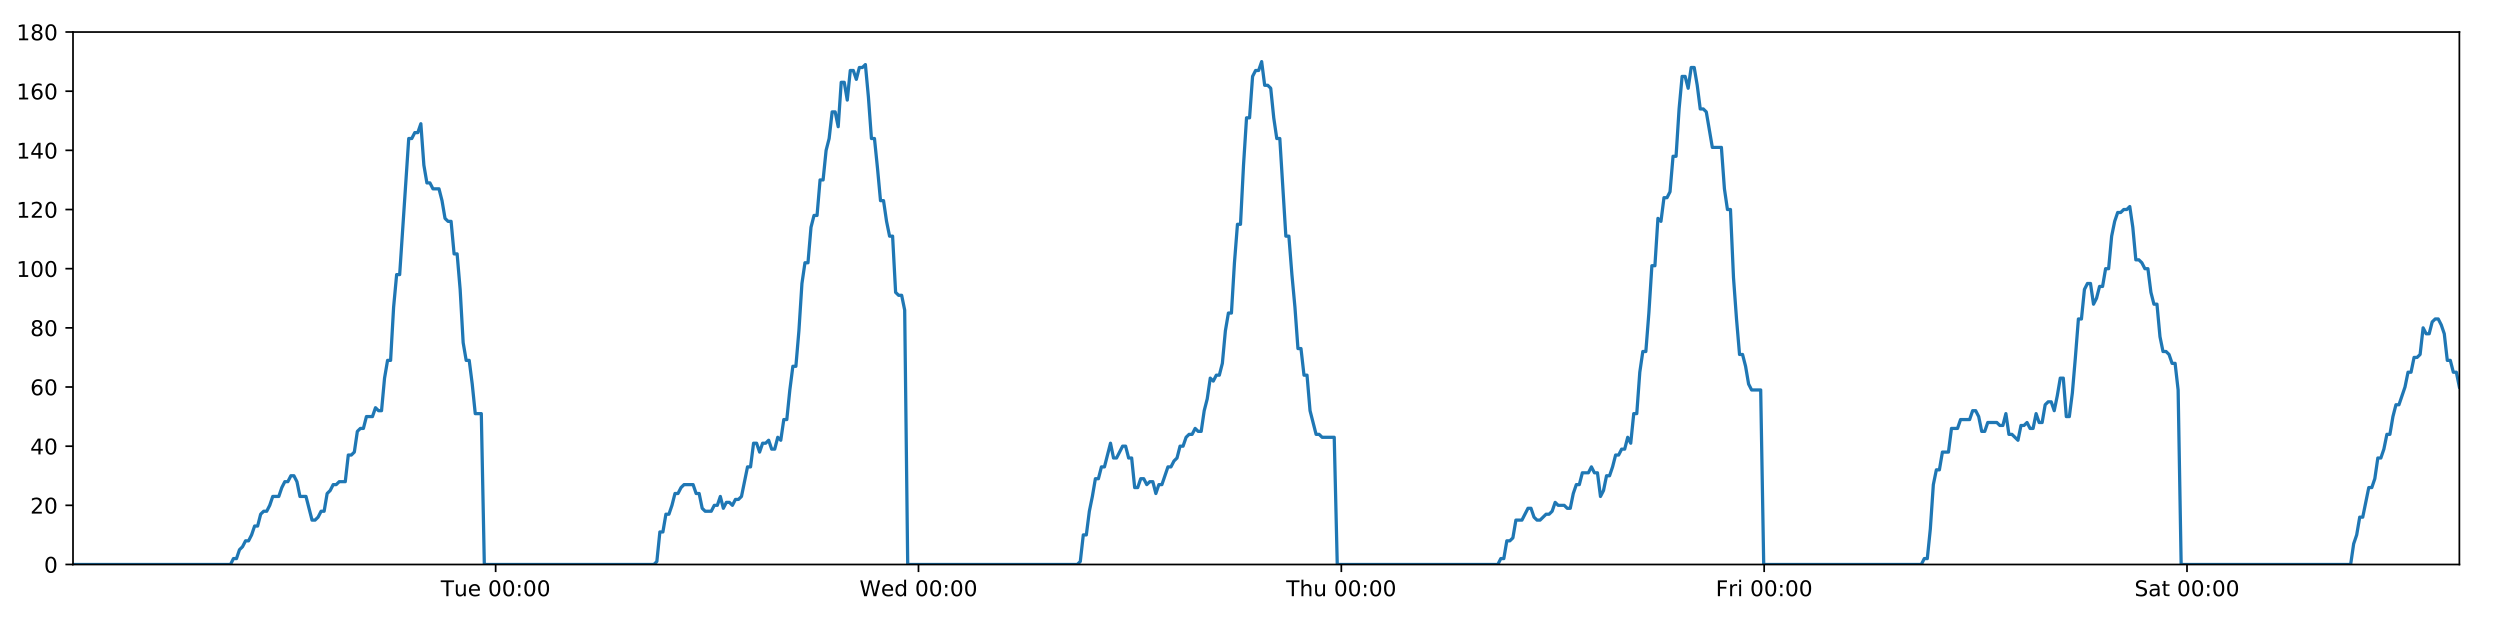
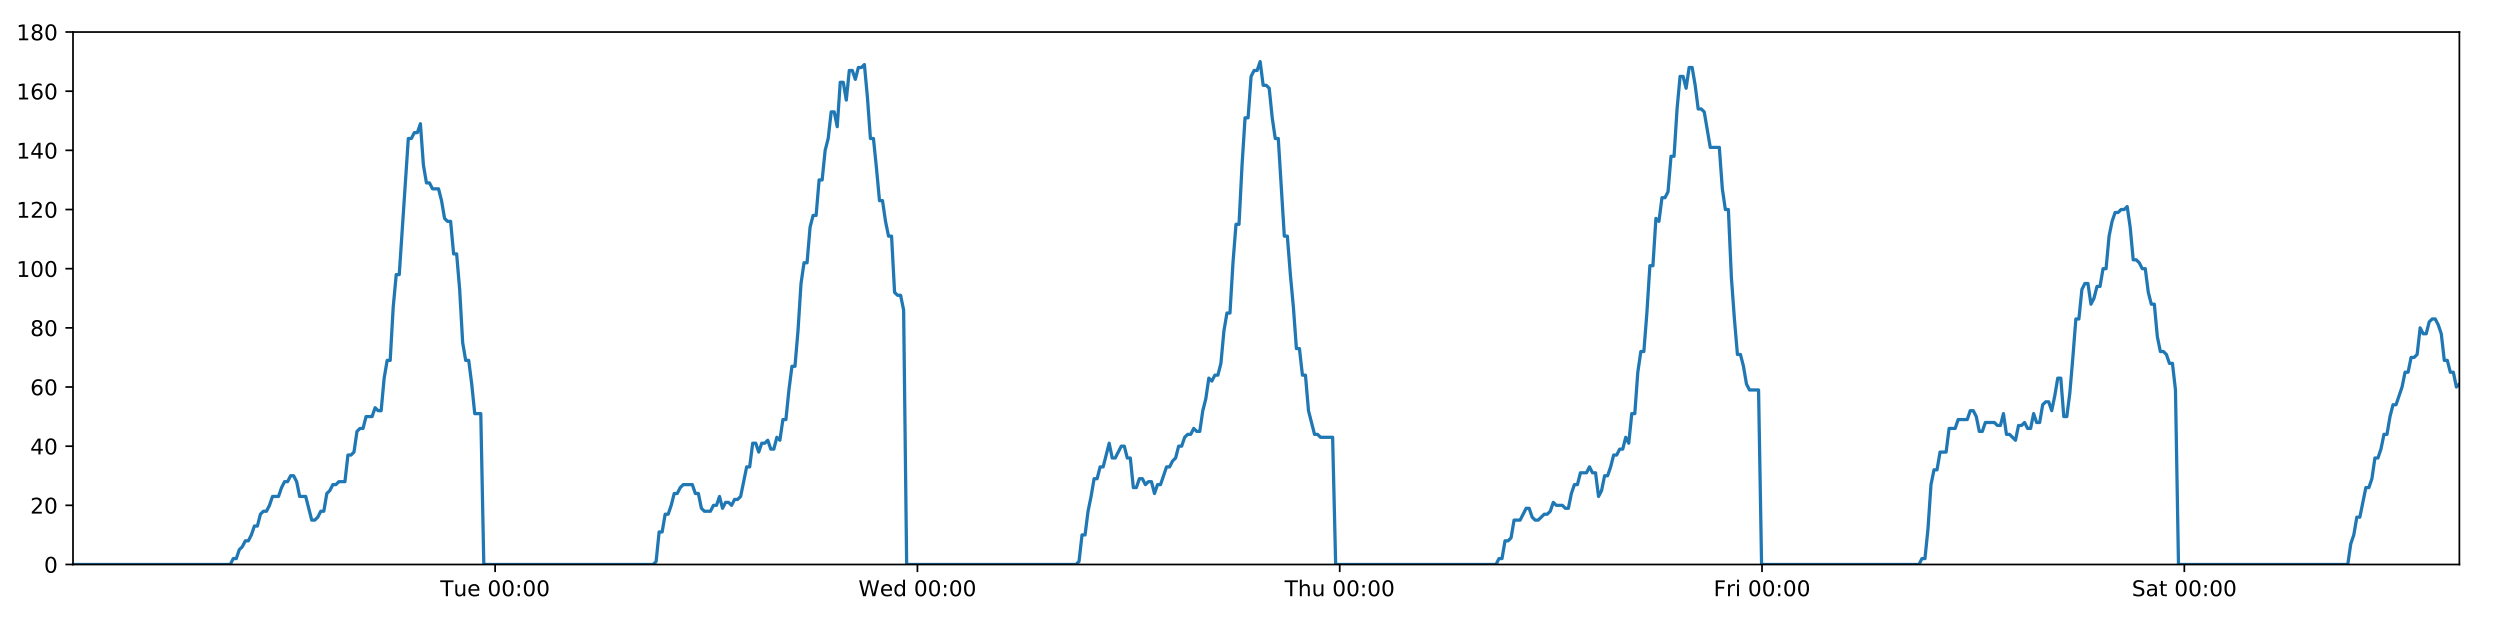
<svg xmlns="http://www.w3.org/2000/svg" xmlns:xlink="http://www.w3.org/1999/xlink" height="288pt" version="1.1" viewBox="0 0 1152 288" width="1152pt">
  <defs>
    <style type="text/css">
*{stroke-linecap:butt;stroke-linejoin:round;}
  </style>
  </defs>
  <g id="figure_1">
    <g id="patch_1">
      <path d="M 0 288  L 1152 288  L 1152 0  L 0 0  z " style="fill:#ffffff;" />
    </g>
    <g id="axes_1">
      <g id="patch_2">
        <path d="M 33.64 260.12  L 1133.28 260.12  L 1133.28 14.76  L 33.64 14.76  z " style="fill:#ffffff;" />
      </g>
      <g id="matplotlib.axis_1">
        <g id="xtick_1">
          <g id="line2d_1">
            <defs>
-               <path d="M 0 0  L 0 3.5  " id="mb1b615d2c2" style="stroke:#000000;stroke-width:0.8;" />
-             </defs>
-             <g>
-               <use style="stroke:#000000;stroke-width:0.8;" x="228.396" xlink:href="#mb1b615d2c2" y="260.12" />
+               <path d="M 0 0  L 0 3.5  " id="m42ee7b81b2" style="stroke:#000000;stroke-width:0.8;" />
+             </defs>
+             <g>
+               <use style="stroke:#000000;stroke-width:0.8;" x="228.15" xlink:href="#m42ee7b81b2" y="260.12" />
            </g>
          </g>
          <g id="text_1">
            <defs>
              <path d="M -0.297 72.906  L 61.375 72.906  L 61.375 64.594  L 35.5 64.594  L 35.5 0  L 25.594 0  L 25.594 64.594  L -0.297 64.594  z " id="DejaVuSans-84" />
              <path d="M 8.5 21.578  L 8.5 54.688  L 17.484 54.688  L 17.484 21.922  Q 17.484 14.156 20.5 10.266  Q 23.531 6.391 29.594 6.391  Q 36.859 6.391 41.078 11.031  Q 45.312 15.672 45.312 23.688  L 45.312 54.688  L 54.297 54.688  L 54.297 0  L 45.312 0  L 45.312 8.406  Q 42.047 3.422 37.719 1  Q 33.406 -1.422 27.688 -1.422  Q 18.266 -1.422 13.375 4.438  Q 8.5 10.297 8.5 21.578  z M 31.109 56  z " id="DejaVuSans-117" />
              <path d="M 56.203 29.594  L 56.203 25.203  L 14.891 25.203  Q 15.484 15.922 20.484 11.062  Q 25.484 6.203 34.422 6.203  Q 39.594 6.203 44.453 7.469  Q 49.312 8.734 54.109 11.281  L 54.109 2.781  Q 49.266 0.734 44.188 -0.344  Q 39.109 -1.422 33.891 -1.422  Q 20.797 -1.422 13.156 6.188  Q 5.516 13.812 5.516 26.812  Q 5.516 40.234 12.766 48.109  Q 20.016 56 32.328 56  Q 43.359 56 49.781 48.891  Q 56.203 41.797 56.203 29.594  z M 47.219 32.234  Q 47.125 39.594 43.094 43.984  Q 39.062 48.391 32.422 48.391  Q 24.906 48.391 20.391 44.141  Q 15.875 39.891 15.188 32.172  z " id="DejaVuSans-101" />
              <path id="DejaVuSans-32" />
              <path d="M 31.781 66.406  Q 24.172 66.406 20.328 58.906  Q 16.5 51.422 16.5 36.375  Q 16.5 21.391 20.328 13.891  Q 24.172 6.391 31.781 6.391  Q 39.453 6.391 43.281 13.891  Q 47.125 21.391 47.125 36.375  Q 47.125 51.422 43.281 58.906  Q 39.453 66.406 31.781 66.406  z M 31.781 74.219  Q 44.047 74.219 50.516 64.516  Q 56.984 54.828 56.984 36.375  Q 56.984 17.969 50.516 8.266  Q 44.047 -1.422 31.781 -1.422  Q 19.531 -1.422 13.062 8.266  Q 6.594 17.969 6.594 36.375  Q 6.594 54.828 13.062 64.516  Q 19.531 74.219 31.781 74.219  z " id="DejaVuSans-48" />
              <path d="M 11.719 12.406  L 22.016 12.406  L 22.016 0  L 11.719 0  z M 11.719 51.703  L 22.016 51.703  L 22.016 39.312  L 11.719 39.312  z " id="DejaVuSans-58" />
            </defs>
-             <g transform="translate(203.1101 274.7184)scale(0.1 -0.1)">
+             <g transform="translate(202.8641 274.7184)scale(0.1 -0.1)">
              <use xlink:href="#DejaVuSans-84" />
              <use x="60.85" xlink:href="#DejaVuSans-117" />
              <use x="124.229" xlink:href="#DejaVuSans-101" />
              <use x="185.752" xlink:href="#DejaVuSans-32" />
              <use x="217.539" xlink:href="#DejaVuSans-48" />
              <use x="281.162" xlink:href="#DejaVuSans-48" />
              <use x="344.785" xlink:href="#DejaVuSans-58" />
              <use x="378.477" xlink:href="#DejaVuSans-48" />
              <use x="442.1" xlink:href="#DejaVuSans-48" />
            </g>
          </g>
        </g>
        <g id="xtick_2">
          <g id="line2d_2">
            <g>
-               <use style="stroke:#000000;stroke-width:0.8;" x="423.239" xlink:href="#mb1b615d2c2" y="260.12" />
+               <use style="stroke:#000000;stroke-width:0.8;" x="422.747" xlink:href="#m42ee7b81b2" y="260.12" />
            </g>
          </g>
          <g id="text_2">
            <defs>
              <path d="M 3.328 72.906  L 13.281 72.906  L 28.609 11.281  L 43.891 72.906  L 54.984 72.906  L 70.312 11.281  L 85.594 72.906  L 95.609 72.906  L 77.297 0  L 64.891 0  L 49.516 63.281  L 33.984 0  L 21.578 0  z " id="DejaVuSans-87" />
              <path d="M 45.406 46.391  L 45.406 75.984  L 54.391 75.984  L 54.391 0  L 45.406 0  L 45.406 8.203  Q 42.578 3.328 38.25 0.953  Q 33.938 -1.422 27.875 -1.422  Q 17.969 -1.422 11.734 6.484  Q 5.516 14.406 5.516 27.297  Q 5.516 40.188 11.734 48.094  Q 17.969 56 27.875 56  Q 33.938 56 38.25 53.625  Q 42.578 51.266 45.406 46.391  z M 14.797 27.297  Q 14.797 17.391 18.875 11.75  Q 22.953 6.109 30.078 6.109  Q 37.203 6.109 41.297 11.75  Q 45.406 17.391 45.406 27.297  Q 45.406 37.203 41.297 42.844  Q 37.203 48.484 30.078 48.484  Q 22.953 48.484 18.875 42.844  Q 14.797 37.203 14.797 27.297  z " id="DejaVuSans-100" />
            </defs>
-             <g transform="translate(396.0503 274.7184)scale(0.1 -0.1)">
+             <g transform="translate(395.558 274.7184)scale(0.1 -0.1)">
              <use xlink:href="#DejaVuSans-87" />
              <use x="98.799" xlink:href="#DejaVuSans-101" />
              <use x="160.322" xlink:href="#DejaVuSans-100" />
              <use x="223.799" xlink:href="#DejaVuSans-32" />
              <use x="255.586" xlink:href="#DejaVuSans-48" />
              <use x="319.209" xlink:href="#DejaVuSans-48" />
              <use x="382.832" xlink:href="#DejaVuSans-58" />
              <use x="416.523" xlink:href="#DejaVuSans-48" />
              <use x="480.146" xlink:href="#DejaVuSans-48" />
            </g>
          </g>
        </g>
        <g id="xtick_3">
          <g id="line2d_3">
            <g>
-               <use style="stroke:#000000;stroke-width:0.8;" x="618.083" xlink:href="#mb1b615d2c2" y="260.12" />
+               <use style="stroke:#000000;stroke-width:0.8;" x="617.344" xlink:href="#m42ee7b81b2" y="260.12" />
            </g>
          </g>
          <g id="text_3">
            <defs>
              <path d="M 54.891 33.016  L 54.891 0  L 45.906 0  L 45.906 32.719  Q 45.906 40.484 42.875 44.328  Q 39.844 48.188 33.797 48.188  Q 26.516 48.188 22.312 43.547  Q 18.109 38.922 18.109 30.906  L 18.109 0  L 9.078 0  L 9.078 75.984  L 18.109 75.984  L 18.109 46.188  Q 21.344 51.125 25.703 53.562  Q 30.078 56 35.797 56  Q 45.219 56 50.047 50.172  Q 54.891 44.344 54.891 33.016  z " id="DejaVuSans-104" />
            </defs>
-             <g transform="translate(592.6928 274.7184)scale(0.1 -0.1)">
+             <g transform="translate(591.9544 274.7184)scale(0.1 -0.1)">
              <use xlink:href="#DejaVuSans-84" />
              <use x="61.084" xlink:href="#DejaVuSans-104" />
              <use x="124.463" xlink:href="#DejaVuSans-117" />
              <use x="187.842" xlink:href="#DejaVuSans-32" />
              <use x="219.629" xlink:href="#DejaVuSans-48" />
              <use x="283.252" xlink:href="#DejaVuSans-48" />
              <use x="346.875" xlink:href="#DejaVuSans-58" />
              <use x="380.566" xlink:href="#DejaVuSans-48" />
              <use x="444.189" xlink:href="#DejaVuSans-48" />
            </g>
          </g>
        </g>
        <g id="xtick_4">
          <g id="line2d_4">
            <g>
-               <use style="stroke:#000000;stroke-width:0.8;" x="812.926" xlink:href="#mb1b615d2c2" y="260.12" />
+               <use style="stroke:#000000;stroke-width:0.8;" x="811.941" xlink:href="#m42ee7b81b2" y="260.12" />
            </g>
          </g>
          <g id="text_4">
            <defs>
              <path d="M 9.812 72.906  L 51.703 72.906  L 51.703 64.594  L 19.672 64.594  L 19.672 43.109  L 48.578 43.109  L 48.578 34.812  L 19.672 34.812  L 19.672 0  L 9.812 0  z " id="DejaVuSans-70" />
              <path d="M 41.109 46.297  Q 39.594 47.172 37.812 47.578  Q 36.031 48 33.891 48  Q 26.266 48 22.188 43.047  Q 18.109 38.094 18.109 28.812  L 18.109 0  L 9.078 0  L 9.078 54.688  L 18.109 54.688  L 18.109 46.188  Q 20.953 51.172 25.484 53.578  Q 30.031 56 36.531 56  Q 37.453 56 38.578 55.875  Q 39.703 55.766 41.062 55.516  z " id="DejaVuSans-114" />
              <path d="M 9.422 54.688  L 18.406 54.688  L 18.406 0  L 9.422 0  z M 9.422 75.984  L 18.406 75.984  L 18.406 64.594  L 9.422 64.594  z " id="DejaVuSans-105" />
            </defs>
-             <g transform="translate(790.6127 274.7184)scale(0.1 -0.1)">
+             <g transform="translate(789.6281 274.7184)scale(0.1 -0.1)">
              <use xlink:href="#DejaVuSans-70" />
              <use x="57.41" xlink:href="#DejaVuSans-114" />
              <use x="98.523" xlink:href="#DejaVuSans-105" />
              <use x="126.307" xlink:href="#DejaVuSans-32" />
              <use x="158.094" xlink:href="#DejaVuSans-48" />
              <use x="221.717" xlink:href="#DejaVuSans-48" />
              <use x="285.34" xlink:href="#DejaVuSans-58" />
              <use x="319.031" xlink:href="#DejaVuSans-48" />
              <use x="382.654" xlink:href="#DejaVuSans-48" />
            </g>
          </g>
        </g>
        <g id="xtick_5">
          <g id="line2d_5">
            <g>
-               <use style="stroke:#000000;stroke-width:0.8;" x="1007.769" xlink:href="#mb1b615d2c2" y="260.12" />
+               <use style="stroke:#000000;stroke-width:0.8;" x="1006.538" xlink:href="#m42ee7b81b2" y="260.12" />
            </g>
          </g>
          <g id="text_5">
            <defs>
              <path d="M 53.516 70.516  L 53.516 60.891  Q 47.906 63.578 42.922 64.891  Q 37.938 66.219 33.297 66.219  Q 25.25 66.219 20.875 63.094  Q 16.5 59.969 16.5 54.203  Q 16.5 49.359 19.406 46.891  Q 22.312 44.438 30.422 42.922  L 36.375 41.703  Q 47.406 39.594 52.656 34.297  Q 57.906 29 57.906 20.125  Q 57.906 9.516 50.797 4.047  Q 43.703 -1.422 29.984 -1.422  Q 24.812 -1.422 18.969 -0.25  Q 13.141 0.922 6.891 3.219  L 6.891 13.375  Q 12.891 10.016 18.656 8.297  Q 24.422 6.594 29.984 6.594  Q 38.422 6.594 43.016 9.906  Q 47.609 13.234 47.609 19.391  Q 47.609 24.75 44.312 27.781  Q 41.016 30.812 33.5 32.328  L 27.484 33.5  Q 16.453 35.688 11.516 40.375  Q 6.594 45.062 6.594 53.422  Q 6.594 63.094 13.406 68.656  Q 20.219 74.219 32.172 74.219  Q 37.312 74.219 42.625 73.281  Q 47.953 72.359 53.516 70.516  z " id="DejaVuSans-83" />
              <path d="M 34.281 27.484  Q 23.391 27.484 19.188 25  Q 14.984 22.516 14.984 16.5  Q 14.984 11.719 18.141 8.906  Q 21.297 6.109 26.703 6.109  Q 34.188 6.109 38.703 11.406  Q 43.219 16.703 43.219 25.484  L 43.219 27.484  z M 52.203 31.203  L 52.203 0  L 43.219 0  L 43.219 8.297  Q 40.141 3.328 35.547 0.953  Q 30.953 -1.422 24.312 -1.422  Q 15.922 -1.422 10.953 3.297  Q 6 8.016 6 15.922  Q 6 25.141 12.172 29.828  Q 18.359 34.516 30.609 34.516  L 43.219 34.516  L 43.219 35.406  Q 43.219 41.609 39.141 45  Q 35.062 48.391 27.688 48.391  Q 23 48.391 18.547 47.266  Q 14.109 46.141 10.016 43.891  L 10.016 52.203  Q 14.938 54.109 19.578 55.047  Q 24.219 56 28.609 56  Q 40.484 56 46.344 49.844  Q 52.203 43.703 52.203 31.203  z " id="DejaVuSans-97" />
              <path d="M 18.312 70.219  L 18.312 54.688  L 36.812 54.688  L 36.812 47.703  L 18.312 47.703  L 18.312 18.016  Q 18.312 11.328 20.141 9.422  Q 21.969 7.516 27.594 7.516  L 36.812 7.516  L 36.812 0  L 27.594 0  Q 17.188 0 13.234 3.875  Q 9.281 7.766 9.281 18.016  L 9.281 47.703  L 2.688 47.703  L 2.688 54.688  L 9.281 54.688  L 9.281 70.219  z " id="DejaVuSans-116" />
            </defs>
-             <g transform="translate(983.5724 274.7184)scale(0.1 -0.1)">
+             <g transform="translate(982.3416 274.7184)scale(0.1 -0.1)">
              <use xlink:href="#DejaVuSans-83" />
              <use x="63.477" xlink:href="#DejaVuSans-97" />
              <use x="124.756" xlink:href="#DejaVuSans-116" />
              <use x="163.965" xlink:href="#DejaVuSans-32" />
              <use x="195.752" xlink:href="#DejaVuSans-48" />
              <use x="259.375" xlink:href="#DejaVuSans-48" />
              <use x="322.998" xlink:href="#DejaVuSans-58" />
              <use x="356.689" xlink:href="#DejaVuSans-48" />
              <use x="420.312" xlink:href="#DejaVuSans-48" />
            </g>
          </g>
        </g>
      </g>
      <g id="matplotlib.axis_2">
        <g id="ytick_1">
          <g id="line2d_6">
            <defs>
-               <path d="M 0 0  L -3.5 0  " id="m6b84366c04" style="stroke:#000000;stroke-width:0.8;" />
-             </defs>
-             <g>
-               <use style="stroke:#000000;stroke-width:0.8;" x="33.64" xlink:href="#m6b84366c04" y="260.12" />
+               <path d="M 0 0  L -3.5 0  " id="m16456b7ac1" style="stroke:#000000;stroke-width:0.8;" />
+             </defs>
+             <g>
+               <use style="stroke:#000000;stroke-width:0.8;" x="33.64" xlink:href="#m16456b7ac1" y="260.12" />
            </g>
          </g>
          <g id="text_6">
            <g transform="translate(20.2775 263.9192)scale(0.1 -0.1)">
              <use xlink:href="#DejaVuSans-48" />
            </g>
          </g>
        </g>
        <g id="ytick_2">
          <g id="line2d_7">
            <g>
-               <use style="stroke:#000000;stroke-width:0.8;" x="33.64" xlink:href="#m6b84366c04" y="232.858" />
+               <use style="stroke:#000000;stroke-width:0.8;" x="33.64" xlink:href="#m16456b7ac1" y="232.858" />
            </g>
          </g>
          <g id="text_7">
            <defs>
              <path d="M 19.188 8.297  L 53.609 8.297  L 53.609 0  L 7.328 0  L 7.328 8.297  Q 12.938 14.109 22.625 23.891  Q 32.328 33.688 34.812 36.531  Q 39.547 41.844 41.422 45.531  Q 43.312 49.219 43.312 52.781  Q 43.312 58.594 39.234 62.25  Q 35.156 65.922 28.609 65.922  Q 23.969 65.922 18.812 64.312  Q 13.672 62.703 7.812 59.422  L 7.812 69.391  Q 13.766 71.781 18.938 73  Q 24.125 74.219 28.422 74.219  Q 39.75 74.219 46.484 68.547  Q 53.219 62.891 53.219 53.422  Q 53.219 48.922 51.531 44.891  Q 49.859 40.875 45.406 35.406  Q 44.188 33.984 37.641 27.219  Q 31.109 20.453 19.188 8.297  z " id="DejaVuSans-50" />
            </defs>
            <g transform="translate(13.915 236.657)scale(0.1 -0.1)">
              <use xlink:href="#DejaVuSans-50" />
              <use x="63.623" xlink:href="#DejaVuSans-48" />
            </g>
          </g>
        </g>
        <g id="ytick_3">
          <g id="line2d_8">
            <g>
-               <use style="stroke:#000000;stroke-width:0.8;" x="33.64" xlink:href="#m6b84366c04" y="205.596" />
+               <use style="stroke:#000000;stroke-width:0.8;" x="33.64" xlink:href="#m16456b7ac1" y="205.596" />
            </g>
          </g>
          <g id="text_8">
            <defs>
              <path d="M 37.797 64.312  L 12.891 25.391  L 37.797 25.391  z M 35.203 72.906  L 47.609 72.906  L 47.609 25.391  L 58.016 25.391  L 58.016 17.188  L 47.609 17.188  L 47.609 0  L 37.797 0  L 37.797 17.188  L 4.891 17.188  L 4.891 26.703  z " id="DejaVuSans-52" />
            </defs>
            <g transform="translate(13.915 209.3948)scale(0.1 -0.1)">
              <use xlink:href="#DejaVuSans-52" />
              <use x="63.623" xlink:href="#DejaVuSans-48" />
            </g>
          </g>
        </g>
        <g id="ytick_4">
          <g id="line2d_9">
            <g>
-               <use style="stroke:#000000;stroke-width:0.8;" x="33.64" xlink:href="#m6b84366c04" y="178.333" />
+               <use style="stroke:#000000;stroke-width:0.8;" x="33.64" xlink:href="#m16456b7ac1" y="178.333" />
            </g>
          </g>
          <g id="text_9">
            <defs>
              <path d="M 33.016 40.375  Q 26.375 40.375 22.484 35.828  Q 18.609 31.297 18.609 23.391  Q 18.609 15.531 22.484 10.953  Q 26.375 6.391 33.016 6.391  Q 39.656 6.391 43.531 10.953  Q 47.406 15.531 47.406 23.391  Q 47.406 31.297 43.531 35.828  Q 39.656 40.375 33.016 40.375  z M 52.594 71.297  L 52.594 62.312  Q 48.875 64.062 45.094 64.984  Q 41.312 65.922 37.594 65.922  Q 27.828 65.922 22.672 59.328  Q 17.531 52.734 16.797 39.406  Q 19.672 43.656 24.016 45.922  Q 28.375 48.188 33.594 48.188  Q 44.578 48.188 50.953 41.516  Q 57.328 34.859 57.328 23.391  Q 57.328 12.156 50.688 5.359  Q 44.047 -1.422 33.016 -1.422  Q 20.359 -1.422 13.672 8.266  Q 6.984 17.969 6.984 36.375  Q 6.984 53.656 15.188 63.938  Q 23.391 74.219 37.203 74.219  Q 40.922 74.219 44.703 73.484  Q 48.484 72.75 52.594 71.297  z " id="DejaVuSans-54" />
            </defs>
            <g transform="translate(13.915 182.1326)scale(0.1 -0.1)">
              <use xlink:href="#DejaVuSans-54" />
              <use x="63.623" xlink:href="#DejaVuSans-48" />
            </g>
          </g>
        </g>
        <g id="ytick_5">
          <g id="line2d_10">
            <g>
-               <use style="stroke:#000000;stroke-width:0.8;" x="33.64" xlink:href="#m6b84366c04" y="151.071" />
+               <use style="stroke:#000000;stroke-width:0.8;" x="33.64" xlink:href="#m16456b7ac1" y="151.071" />
            </g>
          </g>
          <g id="text_10">
            <defs>
              <path d="M 31.781 34.625  Q 24.75 34.625 20.719 30.859  Q 16.703 27.094 16.703 20.516  Q 16.703 13.922 20.719 10.156  Q 24.75 6.391 31.781 6.391  Q 38.812 6.391 42.859 10.172  Q 46.922 13.969 46.922 20.516  Q 46.922 27.094 42.891 30.859  Q 38.875 34.625 31.781 34.625  z M 21.922 38.812  Q 15.578 40.375 12.031 44.719  Q 8.5 49.078 8.5 55.328  Q 8.5 64.062 14.719 69.141  Q 20.953 74.219 31.781 74.219  Q 42.672 74.219 48.875 69.141  Q 55.078 64.062 55.078 55.328  Q 55.078 49.078 51.531 44.719  Q 48 40.375 41.703 38.812  Q 48.828 37.156 52.797 32.312  Q 56.781 27.484 56.781 20.516  Q 56.781 9.906 50.312 4.234  Q 43.844 -1.422 31.781 -1.422  Q 19.734 -1.422 13.25 4.234  Q 6.781 9.906 6.781 20.516  Q 6.781 27.484 10.781 32.312  Q 14.797 37.156 21.922 38.812  z M 18.312 54.391  Q 18.312 48.734 21.844 45.562  Q 25.391 42.391 31.781 42.391  Q 38.141 42.391 41.719 45.562  Q 45.312 48.734 45.312 54.391  Q 45.312 60.062 41.719 63.234  Q 38.141 66.406 31.781 66.406  Q 25.391 66.406 21.844 63.234  Q 18.312 60.062 18.312 54.391  z " id="DejaVuSans-56" />
            </defs>
            <g transform="translate(13.915 154.8703)scale(0.1 -0.1)">
              <use xlink:href="#DejaVuSans-56" />
              <use x="63.623" xlink:href="#DejaVuSans-48" />
            </g>
          </g>
        </g>
        <g id="ytick_6">
          <g id="line2d_11">
            <g>
-               <use style="stroke:#000000;stroke-width:0.8;" x="33.64" xlink:href="#m6b84366c04" y="123.809" />
+               <use style="stroke:#000000;stroke-width:0.8;" x="33.64" xlink:href="#m16456b7ac1" y="123.809" />
            </g>
          </g>
          <g id="text_11">
            <defs>
              <path d="M 12.406 8.297  L 28.516 8.297  L 28.516 63.922  L 10.984 60.406  L 10.984 69.391  L 28.422 72.906  L 38.281 72.906  L 38.281 8.297  L 54.391 8.297  L 54.391 0  L 12.406 0  z " id="DejaVuSans-49" />
            </defs>
            <g transform="translate(7.5525 127.6081)scale(0.1 -0.1)">
              <use xlink:href="#DejaVuSans-49" />
              <use x="63.623" xlink:href="#DejaVuSans-48" />
              <use x="127.246" xlink:href="#DejaVuSans-48" />
            </g>
          </g>
        </g>
        <g id="ytick_7">
          <g id="line2d_12">
            <g>
-               <use style="stroke:#000000;stroke-width:0.8;" x="33.64" xlink:href="#m6b84366c04" y="96.547" />
+               <use style="stroke:#000000;stroke-width:0.8;" x="33.64" xlink:href="#m16456b7ac1" y="96.547" />
            </g>
          </g>
          <g id="text_12">
            <g transform="translate(7.5525 100.3459)scale(0.1 -0.1)">
              <use xlink:href="#DejaVuSans-49" />
              <use x="63.623" xlink:href="#DejaVuSans-50" />
              <use x="127.246" xlink:href="#DejaVuSans-48" />
            </g>
          </g>
        </g>
        <g id="ytick_8">
          <g id="line2d_13">
            <g>
-               <use style="stroke:#000000;stroke-width:0.8;" x="33.64" xlink:href="#m6b84366c04" y="69.284" />
+               <use style="stroke:#000000;stroke-width:0.8;" x="33.64" xlink:href="#m16456b7ac1" y="69.284" />
            </g>
          </g>
          <g id="text_13">
            <g transform="translate(7.5525 73.08366)scale(0.1 -0.1)">
              <use xlink:href="#DejaVuSans-49" />
              <use x="63.623" xlink:href="#DejaVuSans-52" />
              <use x="127.246" xlink:href="#DejaVuSans-48" />
            </g>
          </g>
        </g>
        <g id="ytick_9">
          <g id="line2d_14">
            <g>
-               <use style="stroke:#000000;stroke-width:0.8;" x="33.64" xlink:href="#m6b84366c04" y="42.022" />
+               <use style="stroke:#000000;stroke-width:0.8;" x="33.64" xlink:href="#m16456b7ac1" y="42.022" />
            </g>
          </g>
          <g id="text_14">
            <g transform="translate(7.5525 45.82144)scale(0.1 -0.1)">
              <use xlink:href="#DejaVuSans-49" />
              <use x="63.623" xlink:href="#DejaVuSans-54" />
              <use x="127.246" xlink:href="#DejaVuSans-48" />
            </g>
          </g>
        </g>
        <g id="ytick_10">
          <g id="line2d_15">
            <g>
-               <use style="stroke:#000000;stroke-width:0.8;" x="33.64" xlink:href="#m6b84366c04" y="14.76" />
+               <use style="stroke:#000000;stroke-width:0.8;" x="33.64" xlink:href="#m16456b7ac1" y="14.76" />
            </g>
          </g>
          <g id="text_15">
            <g transform="translate(7.5525 18.55922)scale(0.1 -0.1)">
              <use xlink:href="#DejaVuSans-49" />
              <use x="63.623" xlink:href="#DejaVuSans-56" />
              <use x="127.246" xlink:href="#DejaVuSans-48" />
            </g>
          </g>
        </g>
      </g>
      <g id="line2d_16">
-         <path clip-path="url(#p9b0bcadfbf)" d="M 33.64 260.12  L 106.204 260.12  L 107.573 257.394  L 108.968 257.394  L 110.36 253.304  L 111.751 251.941  L 113.145 249.215  L 114.538 249.215  L 115.932 246.489  L 117.325 242.4  L 118.717 242.4  L 120.109 236.947  L 121.503 235.584  L 122.897 235.584  L 124.291 232.858  L 125.682 228.768  L 128.467 228.768  L 129.858 224.679  L 131.251 221.953  L 132.644 221.953  L 134.04 219.227  L 135.433 219.227  L 136.827 221.953  L 138.218 228.768  L 141 228.768  L 143.782 239.673  L 145.178 239.673  L 146.572 238.31  L 147.966 235.584  L 149.357 235.584  L 150.748 227.405  L 152.139 226.042  L 153.531 223.316  L 154.922 223.316  L 156.316 221.953  L 159.099 221.953  L 160.493 209.685  L 161.884 209.685  L 163.277 208.322  L 164.668 198.78  L 166.063 197.417  L 167.455 197.417  L 168.846 191.964  L 171.63 191.964  L 173.024 187.875  L 174.415 189.238  L 175.807 189.238  L 177.198 174.244  L 178.59 166.065  L 179.983 166.065  L 181.377 141.529  L 182.772 126.535  L 184.165 126.535  L 188.347 63.832  L 189.741 63.832  L 191.135 61.106  L 192.529 61.106  L 193.924 57.016  L 195.319 76.1  L 196.715 84.279  L 198.109 84.279  L 199.501 87.005  L 202.285 87.005  L 203.677 92.457  L 205.069 100.636  L 206.463 101.999  L 207.857 101.999  L 209.248 116.993  L 210.64 116.993  L 212.033 133.351  L 213.425 157.887  L 214.818 166.065  L 216.211 166.065  L 217.602 176.97  L 218.995 190.601  L 221.782 190.601  L 223.174 260.12  L 301.307 260.12  L 302.676 258.757  L 304.069 245.126  L 305.46 245.126  L 306.851 236.947  L 308.246 236.947  L 309.638 232.858  L 311.029 227.405  L 312.421 227.405  L 313.814 224.679  L 315.207 223.316  L 319.387 223.316  L 320.778 227.405  L 322.173 227.405  L 323.571 234.221  L 324.962 235.584  L 327.75 235.584  L 329.144 232.858  L 330.537 232.858  L 331.928 228.768  L 333.32 234.221  L 334.711 231.495  L 336.106 231.495  L 337.498 232.858  L 338.889 230.132  L 340.28 230.132  L 341.672 228.768  L 344.457 215.137  L 345.849 215.137  L 347.241 204.232  L 348.633 204.232  L 350.025 208.322  L 351.416 204.232  L 352.807 204.232  L 354.198 202.869  L 355.589 206.959  L 356.983 206.959  L 358.386 201.506  L 359.779 202.869  L 361.17 193.328  L 362.563 193.328  L 363.956 179.696  L 365.35 168.792  L 366.743 168.792  L 368.138 152.434  L 369.533 130.624  L 370.924 121.083  L 372.317 121.083  L 373.708 104.725  L 375.101 99.273  L 376.493 99.273  L 377.885 82.916  L 379.279 82.916  L 380.671 69.284  L 382.064 63.832  L 383.456 51.564  L 384.849 51.564  L 386.24 58.38  L 387.633 37.933  L 389.027 37.933  L 390.418 46.112  L 391.811 32.48  L 393.203 32.48  L 394.595 36.57  L 395.986 31.117  L 397.379 31.117  L 398.772 29.754  L 400.166 44.748  L 401.558 63.832  L 402.951 63.832  L 404.343 77.463  L 405.738 92.457  L 407.13 92.457  L 408.522 101.999  L 409.914 108.815  L 411.306 108.815  L 412.699 134.714  L 414.092 136.077  L 415.484 136.077  L 416.877 142.892  L 418.269 260.12  L 496.401 260.12  L 497.793 258.757  L 499.184 246.489  L 500.579 246.489  L 501.97 235.584  L 503.361 228.768  L 504.754 220.59  L 506.145 220.59  L 507.538 215.137  L 508.932 215.137  L 511.718 204.232  L 513.112 211.048  L 514.504 211.048  L 517.29 205.596  L 518.682 205.596  L 520.074 211.048  L 521.467 211.048  L 522.861 224.679  L 524.253 224.679  L 525.645 220.59  L 527.037 220.59  L 528.434 223.316  L 529.826 221.953  L 531.221 221.953  L 532.615 227.405  L 534.007 223.316  L 535.399 223.316  L 538.187 215.137  L 539.581 215.137  L 540.975 212.411  L 542.368 211.048  L 543.761 205.596  L 545.153 205.596  L 546.546 201.506  L 547.938 200.143  L 549.33 200.143  L 550.723 197.417  L 552.115 198.78  L 553.508 198.78  L 554.9 189.238  L 556.293 183.786  L 557.686 174.244  L 559.077 175.607  L 560.474 172.881  L 561.867 172.881  L 563.261 167.428  L 564.657 152.434  L 566.049 144.256  L 567.44 144.256  L 568.833 121.083  L 570.226 103.362  L 571.619 103.362  L 573.014 76.1  L 574.406 54.29  L 575.797 54.29  L 577.188 35.207  L 578.584 32.48  L 579.975 32.48  L 581.367 28.391  L 582.761 39.296  L 584.155 39.296  L 585.546 40.659  L 586.941 54.29  L 588.339 63.832  L 589.732 63.832  L 592.521 108.815  L 593.916 108.815  L 595.31 126.535  L 596.703 141.529  L 598.096 160.613  L 599.489 160.613  L 600.881 172.881  L 602.273 172.881  L 603.668 189.238  L 606.454 200.143  L 607.847 200.143  L 609.241 201.506  L 614.81 201.506  L 616.204 260.12  L 690.194 260.12  L 691.563 257.394  L 692.955 257.394  L 694.35 249.215  L 695.741 249.215  L 697.132 247.852  L 698.523 239.673  L 701.306 239.673  L 704.092 234.221  L 705.483 234.221  L 706.875 238.31  L 708.267 239.673  L 709.658 239.673  L 712.441 236.947  L 713.833 236.947  L 715.225 235.584  L 716.616 231.495  L 718.007 232.858  L 720.794 232.858  L 722.185 234.221  L 723.578 234.221  L 724.969 227.405  L 726.361 223.316  L 727.752 223.316  L 729.147 217.864  L 731.93 217.864  L 733.322 215.137  L 734.715 217.864  L 736.109 217.864  L 737.502 228.768  L 738.897 226.042  L 740.291 219.227  L 741.682 219.227  L 743.075 215.137  L 744.469 209.685  L 745.862 209.685  L 747.254 206.959  L 748.651 206.959  L 750.045 201.506  L 751.437 204.232  L 752.831 190.601  L 754.223 190.601  L 755.616 171.518  L 757.009 161.976  L 758.403 161.976  L 759.797 144.256  L 761.19 122.446  L 762.584 122.446  L 763.976 100.636  L 765.369 101.999  L 766.761 91.094  L 768.155 91.094  L 769.547 88.368  L 770.94 72.011  L 772.332 72.011  L 773.724 50.201  L 775.117 35.207  L 776.51 35.207  L 777.903 40.659  L 779.295 31.117  L 780.688 31.117  L 782.08 39.296  L 783.474 50.201  L 784.865 50.201  L 786.258 51.564  L 789.043 67.921  L 793.219 67.921  L 794.612 87.005  L 796.005 96.547  L 797.399 96.547  L 798.791 127.898  L 800.183 146.982  L 801.577 163.339  L 802.969 163.339  L 804.362 168.792  L 805.755 176.97  L 807.148 179.696  L 811.325 179.696  L 812.717 260.12  L 885.339 260.12  L 886.708 257.394  L 888.1 257.394  L 889.491 243.763  L 890.883 223.316  L 892.277 216.5  L 893.668 216.5  L 895.062 208.322  L 897.849 208.322  L 899.243 197.417  L 902.031 197.417  L 903.426 193.328  L 907.603 193.328  L 908.996 189.238  L 910.389 189.238  L 911.782 191.964  L 913.174 198.78  L 914.566 198.78  L 915.959 194.691  L 920.136 194.691  L 921.527 196.054  L 922.919 196.054  L 924.312 190.601  L 925.703 200.143  L 927.096 200.143  L 929.879 202.869  L 931.27 196.054  L 932.663 196.054  L 934.055 194.691  L 935.447 197.417  L 936.84 197.417  L 938.234 190.601  L 939.627 194.691  L 941.02 194.691  L 942.412 186.512  L 943.805 185.149  L 945.196 185.149  L 946.588 189.238  L 947.982 182.423  L 949.373 174.244  L 950.766 174.244  L 952.157 191.964  L 953.55 191.964  L 954.942 181.06  L 956.336 164.702  L 957.728 146.982  L 959.122 146.982  L 960.514 133.351  L 961.907 130.624  L 963.298 130.624  L 964.69 140.166  L 966.082 137.44  L 967.476 131.988  L 968.868 131.988  L 970.26 123.809  L 971.654 123.809  L 973.049 108.815  L 974.441 101.999  L 975.833 97.91  L 977.228 97.91  L 978.62 96.547  L 980.011 96.547  L 981.403 95.184  L 982.795 104.725  L 984.187 119.72  L 985.578 119.72  L 986.97 121.083  L 988.361 123.809  L 989.752 123.809  L 991.144 134.714  L 992.535 140.166  L 993.927 140.166  L 995.319 155.16  L 996.71 161.976  L 998.105 161.976  L 999.496 163.339  L 1000.891 167.428  L 1002.285 167.428  L 1003.68 179.696  L 1005.075 260.12  L 1083.177 260.12  L 1084.568 250.578  L 1085.959 246.489  L 1087.353 238.31  L 1088.747 238.31  L 1091.529 224.679  L 1092.922 224.679  L 1094.313 220.59  L 1095.704 211.048  L 1097.096 211.048  L 1098.487 206.959  L 1099.878 200.143  L 1101.269 200.143  L 1102.66 191.964  L 1104.051 186.512  L 1105.441 186.512  L 1108.224 178.333  L 1109.615 171.518  L 1111.006 171.518  L 1112.399 164.702  L 1113.79 164.702  L 1115.183 163.339  L 1116.575 151.071  L 1117.968 153.797  L 1119.36 153.797  L 1120.75 148.345  L 1122.144 146.982  L 1123.538 146.982  L 1124.929 149.708  L 1126.323 153.797  L 1127.714 166.065  L 1129.105 166.065  L 1130.496 171.518  L 1131.888 171.518  L 1133.28 178.333  L 1133.28 178.333  " style="fill:none;stroke:#1f77b4;stroke-linecap:square;stroke-width:1.5;" />
+         <path clip-path="url(#p7b40fbdafe)" d="M 33.64 260.12  L 106.112 260.12  L 107.479 257.394  L 108.873 257.394  L 110.263 253.304  L 111.652 251.941  L 113.045 249.215  L 114.436 249.215  L 115.828 246.489  L 117.219 242.4  L 118.609 242.4  L 120 236.947  L 121.392 235.584  L 122.784 235.584  L 124.177 232.858  L 125.566 228.768  L 128.347 228.768  L 129.737 224.679  L 131.128 221.953  L 132.519 221.953  L 133.913 219.227  L 135.304 219.227  L 136.696 221.953  L 138.086 228.768  L 140.864 228.768  L 143.643 239.673  L 145.037 239.673  L 146.429 238.31  L 147.822 235.584  L 149.211 235.584  L 150.6 227.405  L 151.989 226.042  L 153.379 223.316  L 154.769 223.316  L 156.161 221.953  L 158.941 221.953  L 160.333 209.685  L 161.722 209.685  L 163.113 208.322  L 164.503 198.78  L 165.896 197.417  L 167.286 197.417  L 168.676 191.964  L 171.456 191.964  L 172.848 187.875  L 174.238 189.238  L 175.627 189.238  L 177.017 174.244  L 178.407 166.065  L 179.798 166.065  L 181.19 141.529  L 182.583 126.535  L 183.975 126.535  L 188.151 63.832  L 189.544 63.832  L 190.936 61.106  L 192.329 61.106  L 193.721 57.016  L 195.115 76.1  L 196.508 84.279  L 197.901 84.279  L 199.292 87.005  L 202.071 87.005  L 203.462 92.457  L 204.852 100.636  L 206.244 101.999  L 207.637 101.999  L 209.027 116.993  L 210.417 116.993  L 211.808 133.351  L 213.198 157.887  L 214.589 166.065  L 215.98 166.065  L 217.37 176.97  L 218.76 190.601  L 221.544 190.601  L 222.935 260.12  L 300.969 260.12  L 302.336 258.757  L 303.727 245.126  L 305.117 245.126  L 306.506 236.947  L 307.899 236.947  L 309.289 232.858  L 310.679 227.405  L 312.068 227.405  L 313.46 224.679  L 314.851 223.316  L 319.026 223.316  L 320.416 227.405  L 321.809 227.405  L 323.204 234.221  L 324.594 235.584  L 327.378 235.584  L 328.771 232.858  L 330.162 232.858  L 331.552 228.768  L 332.941 234.221  L 334.33 231.495  L 335.724 231.495  L 337.114 232.858  L 338.503 230.132  L 339.893 230.132  L 341.283 228.768  L 344.064 215.137  L 345.455 215.137  L 346.845 204.232  L 348.235 204.232  L 349.625 208.322  L 351.015 204.232  L 352.404 204.232  L 353.793 202.869  L 355.182 206.959  L 356.574 206.959  L 357.975 201.506  L 359.367 202.869  L 360.757 193.328  L 362.147 193.328  L 363.538 179.696  L 364.931 168.792  L 366.322 168.792  L 367.715 152.434  L 369.109 130.624  L 370.498 121.083  L 371.889 121.083  L 373.279 104.725  L 374.669 99.273  L 376.059 99.273  L 377.45 82.916  L 378.842 82.916  L 380.232 69.284  L 381.624 63.832  L 383.014 51.564  L 384.405 51.564  L 385.795 58.38  L 387.186 37.933  L 388.578 37.933  L 389.967 46.112  L 391.358 32.48  L 392.749 32.48  L 394.139 36.57  L 395.529 31.117  L 396.919 31.117  L 398.31 29.754  L 399.703 44.748  L 401.093 63.832  L 402.484 63.832  L 403.875 77.463  L 405.268 92.457  L 406.658 92.457  L 408.048 101.999  L 409.439 108.815  L 410.829 108.815  L 412.22 134.714  L 413.611 136.077  L 415.001 136.077  L 416.392 142.892  L 417.783 260.12  L 495.816 260.12  L 497.206 258.757  L 498.596 246.489  L 499.989 246.489  L 501.378 235.584  L 502.768 228.768  L 504.158 220.59  L 505.548 220.59  L 506.939 215.137  L 508.331 215.137  L 511.114 204.232  L 512.506 211.048  L 513.897 211.048  L 516.679 205.596  L 518.069 205.596  L 519.46 211.048  L 520.85 211.048  L 522.243 224.679  L 523.633 224.679  L 525.023 220.59  L 526.414 220.59  L 527.809 223.316  L 529.199 221.953  L 530.592 221.953  L 531.984 227.405  L 533.375 223.316  L 534.765 223.316  L 537.55 215.137  L 538.942 215.137  L 540.334 212.411  L 541.725 211.048  L 543.116 205.596  L 544.506 205.596  L 545.898 201.506  L 547.288 200.143  L 548.679 200.143  L 550.069 197.417  L 551.46 198.78  L 552.851 198.78  L 554.242 189.238  L 555.632 183.786  L 557.024 174.244  L 558.413 175.607  L 559.809 172.881  L 561.2 172.881  L 562.591 167.428  L 563.986 152.434  L 565.376 144.256  L 566.766 144.256  L 568.156 121.083  L 569.548 103.362  L 570.939 103.362  L 572.332 76.1  L 573.723 54.29  L 575.112 54.29  L 576.501 35.207  L 577.895 32.48  L 579.285 32.48  L 580.675 28.391  L 582.067 39.296  L 583.46 39.296  L 584.849 40.659  L 586.242 54.29  L 587.638 63.832  L 589.029 63.832  L 591.814 108.815  L 593.208 108.815  L 594.6 126.535  L 595.992 141.529  L 597.383 160.613  L 598.774 160.613  L 600.164 172.881  L 601.555 172.881  L 602.948 189.238  L 605.73 200.143  L 607.122 200.143  L 608.513 201.506  L 614.076 201.506  L 615.468 260.12  L 689.364 260.12  L 690.732 257.394  L 692.122 257.394  L 693.515 249.215  L 694.904 249.215  L 696.293 247.852  L 697.683 239.673  L 700.462 239.673  L 703.245 234.221  L 704.634 234.221  L 706.024 238.31  L 707.415 239.673  L 708.804 239.673  L 711.583 236.947  L 712.973 236.947  L 714.363 235.584  L 715.753 231.495  L 717.142 232.858  L 719.926 232.858  L 721.315 234.221  L 722.706 234.221  L 724.095 227.405  L 725.486 223.316  L 726.875 223.316  L 728.268 217.864  L 731.048 217.864  L 732.438 215.137  L 733.829 217.864  L 735.222 217.864  L 736.612 228.768  L 738.005 226.042  L 739.398 219.227  L 740.787 219.227  L 742.178 215.137  L 743.571 209.685  L 744.962 209.685  L 746.352 206.959  L 747.747 206.959  L 749.14 201.506  L 750.53 204.232  L 751.923 190.601  L 753.313 190.601  L 754.703 171.518  L 756.095 161.976  L 757.487 161.976  L 758.879 144.256  L 760.27 122.446  L 761.663 122.446  L 763.053 100.636  L 764.444 101.999  L 765.835 91.094  L 767.227 91.094  L 768.617 88.368  L 770.008 72.011  L 771.399 72.011  L 772.789 50.201  L 774.18 35.207  L 775.571 35.207  L 776.962 40.659  L 778.353 31.117  L 779.744 31.117  L 781.135 39.296  L 782.526 50.201  L 783.916 50.201  L 785.307 51.564  L 788.088 67.921  L 792.26 67.921  L 793.651 87.005  L 795.042 96.547  L 796.434 96.547  L 797.824 127.898  L 799.214 146.982  L 800.607 163.339  L 801.997 163.339  L 803.388 168.792  L 804.779 176.97  L 806.17 179.696  L 810.342 179.696  L 811.733 260.12  L 884.263 260.12  L 885.63 257.394  L 887.02 257.394  L 888.409 243.763  L 889.799 223.316  L 891.192 216.5  L 892.581 216.5  L 893.974 208.322  L 896.757 208.322  L 898.149 197.417  L 900.934 197.417  L 902.327 193.328  L 906.499 193.328  L 907.89 189.238  L 909.281 189.238  L 910.672 191.964  L 912.063 198.78  L 913.453 198.78  L 914.844 194.691  L 919.016 194.691  L 920.405 196.054  L 921.795 196.054  L 923.186 190.601  L 924.576 200.143  L 925.967 200.143  L 928.746 202.869  L 930.136 196.054  L 931.527 196.054  L 932.917 194.691  L 934.308 197.417  L 935.699 197.417  L 937.091 190.601  L 938.483 194.691  L 939.873 194.691  L 941.264 186.512  L 942.655 185.149  L 944.045 185.149  L 945.434 189.238  L 946.827 182.423  L 948.216 174.244  L 949.607 174.244  L 950.997 191.964  L 952.387 191.964  L 953.778 181.06  L 955.17 164.702  L 956.56 146.982  L 957.953 146.982  L 959.343 133.351  L 960.734 130.624  L 962.124 130.624  L 963.514 140.166  L 964.904 137.44  L 966.296 131.988  L 967.687 131.988  L 969.076 123.809  L 970.469 123.809  L 971.862 108.815  L 973.253 101.999  L 974.642 97.91  L 976.036 97.91  L 977.426 96.547  L 978.816 96.547  L 980.206 95.184  L 981.596 104.725  L 982.986 119.72  L 984.375 119.72  L 985.766 121.083  L 987.155 123.809  L 988.544 123.809  L 989.934 134.714  L 991.324 140.166  L 992.714 140.166  L 994.103 155.16  L 995.493 161.976  L 996.886 161.976  L 998.276 163.339  L 999.668 167.428  L 1001.061 167.428  L 1002.455 179.696  L 1003.848 260.12  L 1081.851 260.12  L 1083.24 250.578  L 1084.629 246.489  L 1086.021 238.31  L 1087.413 238.31  L 1090.192 224.679  L 1091.583 224.679  L 1092.972 220.59  L 1094.362 211.048  L 1095.752 211.048  L 1097.142 206.959  L 1098.531 200.143  L 1099.92 200.143  L 1101.309 191.964  L 1102.698 186.512  L 1104.087 186.512  L 1106.866 178.333  L 1108.255 171.518  L 1109.644 171.518  L 1111.036 164.702  L 1112.425 164.702  L 1113.817 163.339  L 1115.207 151.071  L 1116.598 153.797  L 1117.988 153.797  L 1119.377 148.345  L 1120.769 146.982  L 1122.161 146.982  L 1123.551 149.708  L 1124.943 153.797  L 1126.331 166.065  L 1127.721 166.065  L 1129.11 171.518  L 1130.5 171.518  L 1131.891 178.333  L 1133.28 176.97  L 1133.28 176.97  " style="fill:none;stroke:#1f77b4;stroke-linecap:square;stroke-width:1.5;" />
      </g>
      <g id="patch_3">
        <path d="M 33.64 260.12  L 33.64 14.76  " style="fill:none;stroke:#000000;stroke-linecap:square;stroke-linejoin:miter;stroke-width:0.8;" />
      </g>
      <g id="patch_4">
        <path d="M 1133.28 260.12  L 1133.28 14.76  " style="fill:none;stroke:#000000;stroke-linecap:square;stroke-linejoin:miter;stroke-width:0.8;" />
      </g>
      <g id="patch_5">
        <path d="M 33.64 260.12  L 1133.28 260.12  " style="fill:none;stroke:#000000;stroke-linecap:square;stroke-linejoin:miter;stroke-width:0.8;" />
      </g>
      <g id="patch_6">
        <path d="M 33.64 14.76  L 1133.28 14.76  " style="fill:none;stroke:#000000;stroke-linecap:square;stroke-linejoin:miter;stroke-width:0.8;" />
      </g>
    </g>
  </g>
  <defs>
-     <clipPath id="p9b0bcadfbf">
+     <clipPath id="p7b40fbdafe">
      <rect height="245.36" width="1099.64" x="33.64" y="14.76" />
    </clipPath>
  </defs>
</svg>
